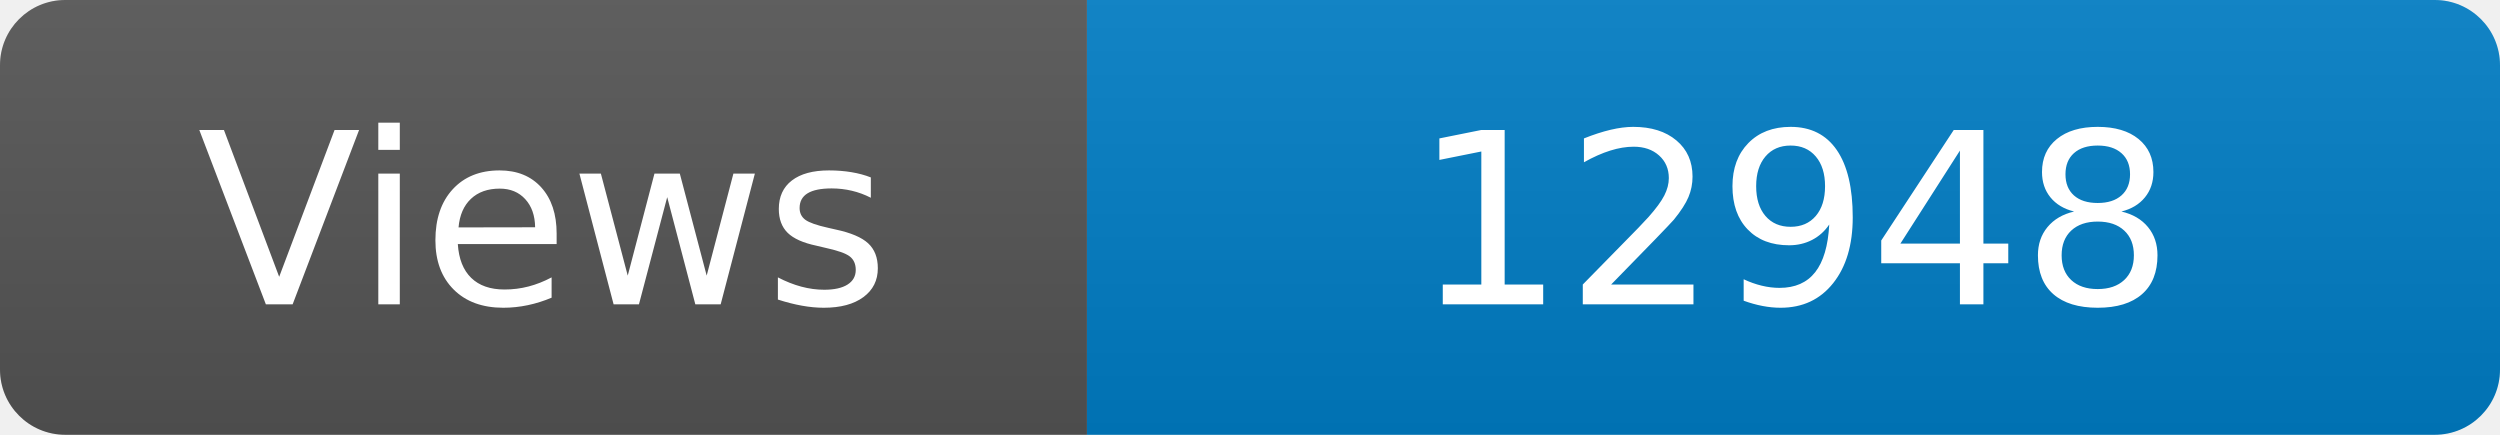
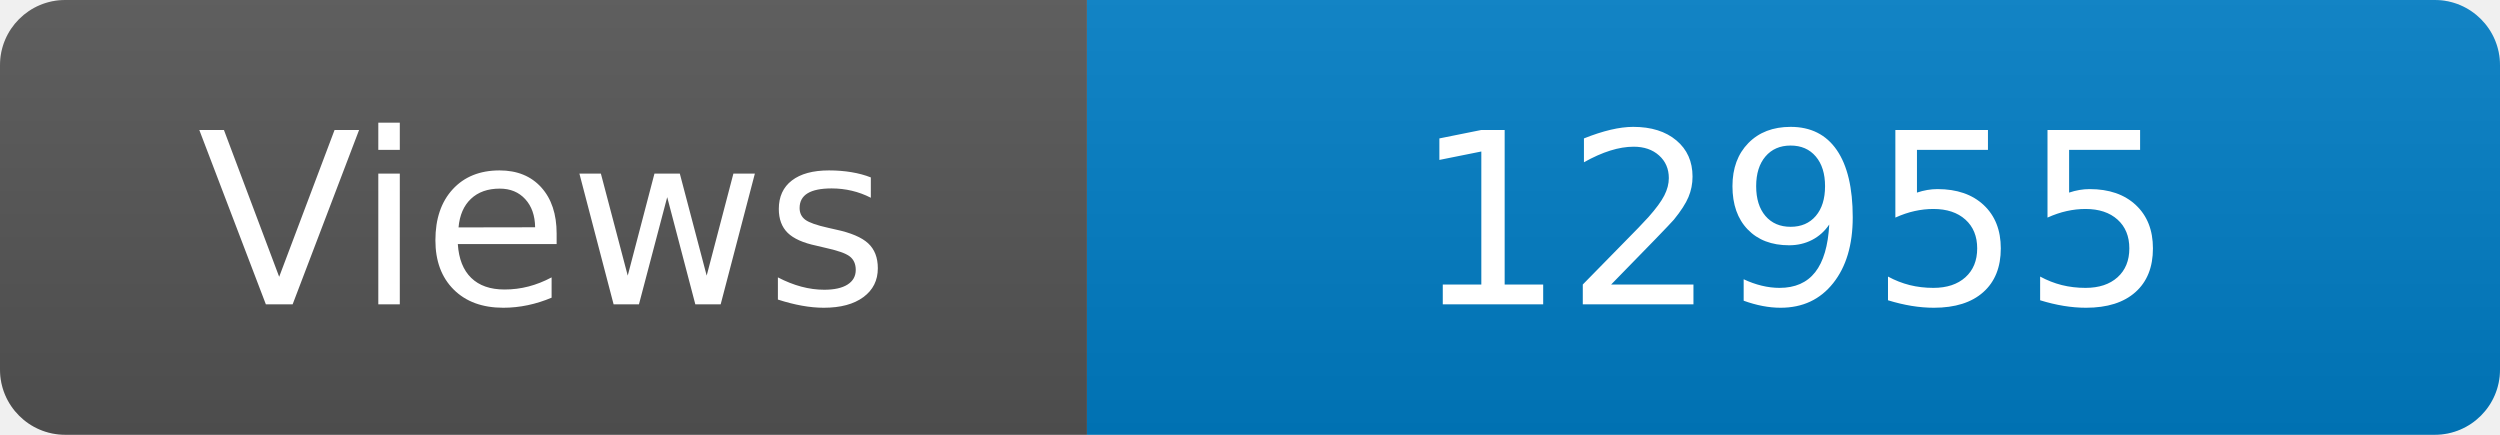
<svg xmlns="http://www.w3.org/2000/svg" width="115" height="20" role="img" aria-label="Maintained?: yes">
  <linearGradient id="s" x2="0" y2="100%">
    <stop offset="0" stop-color="#bbb" stop-opacity=".1" />
    <stop offset="1" stop-opacity=".1" />
  </linearGradient>
  <clipPath id="r">
    <rect width="115" height="20" rx="3" fill="#fff" />
  </clipPath>
  <g clip-path="url(#r)">
    <rect width="50" height="20" fill="#555" />
    <rect x="50" width="160" height="20" fill="#007ec6" />
    <rect width="115" height="20" fill="url(#s)" />
  </g>
  <g fill="#fff" text-anchor="middle" font-family="Verdana,Geneva,DejaVu Sans,sans-serif" font-size="110">
    <text x="250" y="140" transform="scale(.1)" fill="#fff">Views</text>
-     <text x="825" y="140" transform="scale(.1)" fill="#fff">12948</text>
+     <text x="825" y="140" transform="scale(.1)" fill="#fff">12955</text>
  </g>
</svg>
